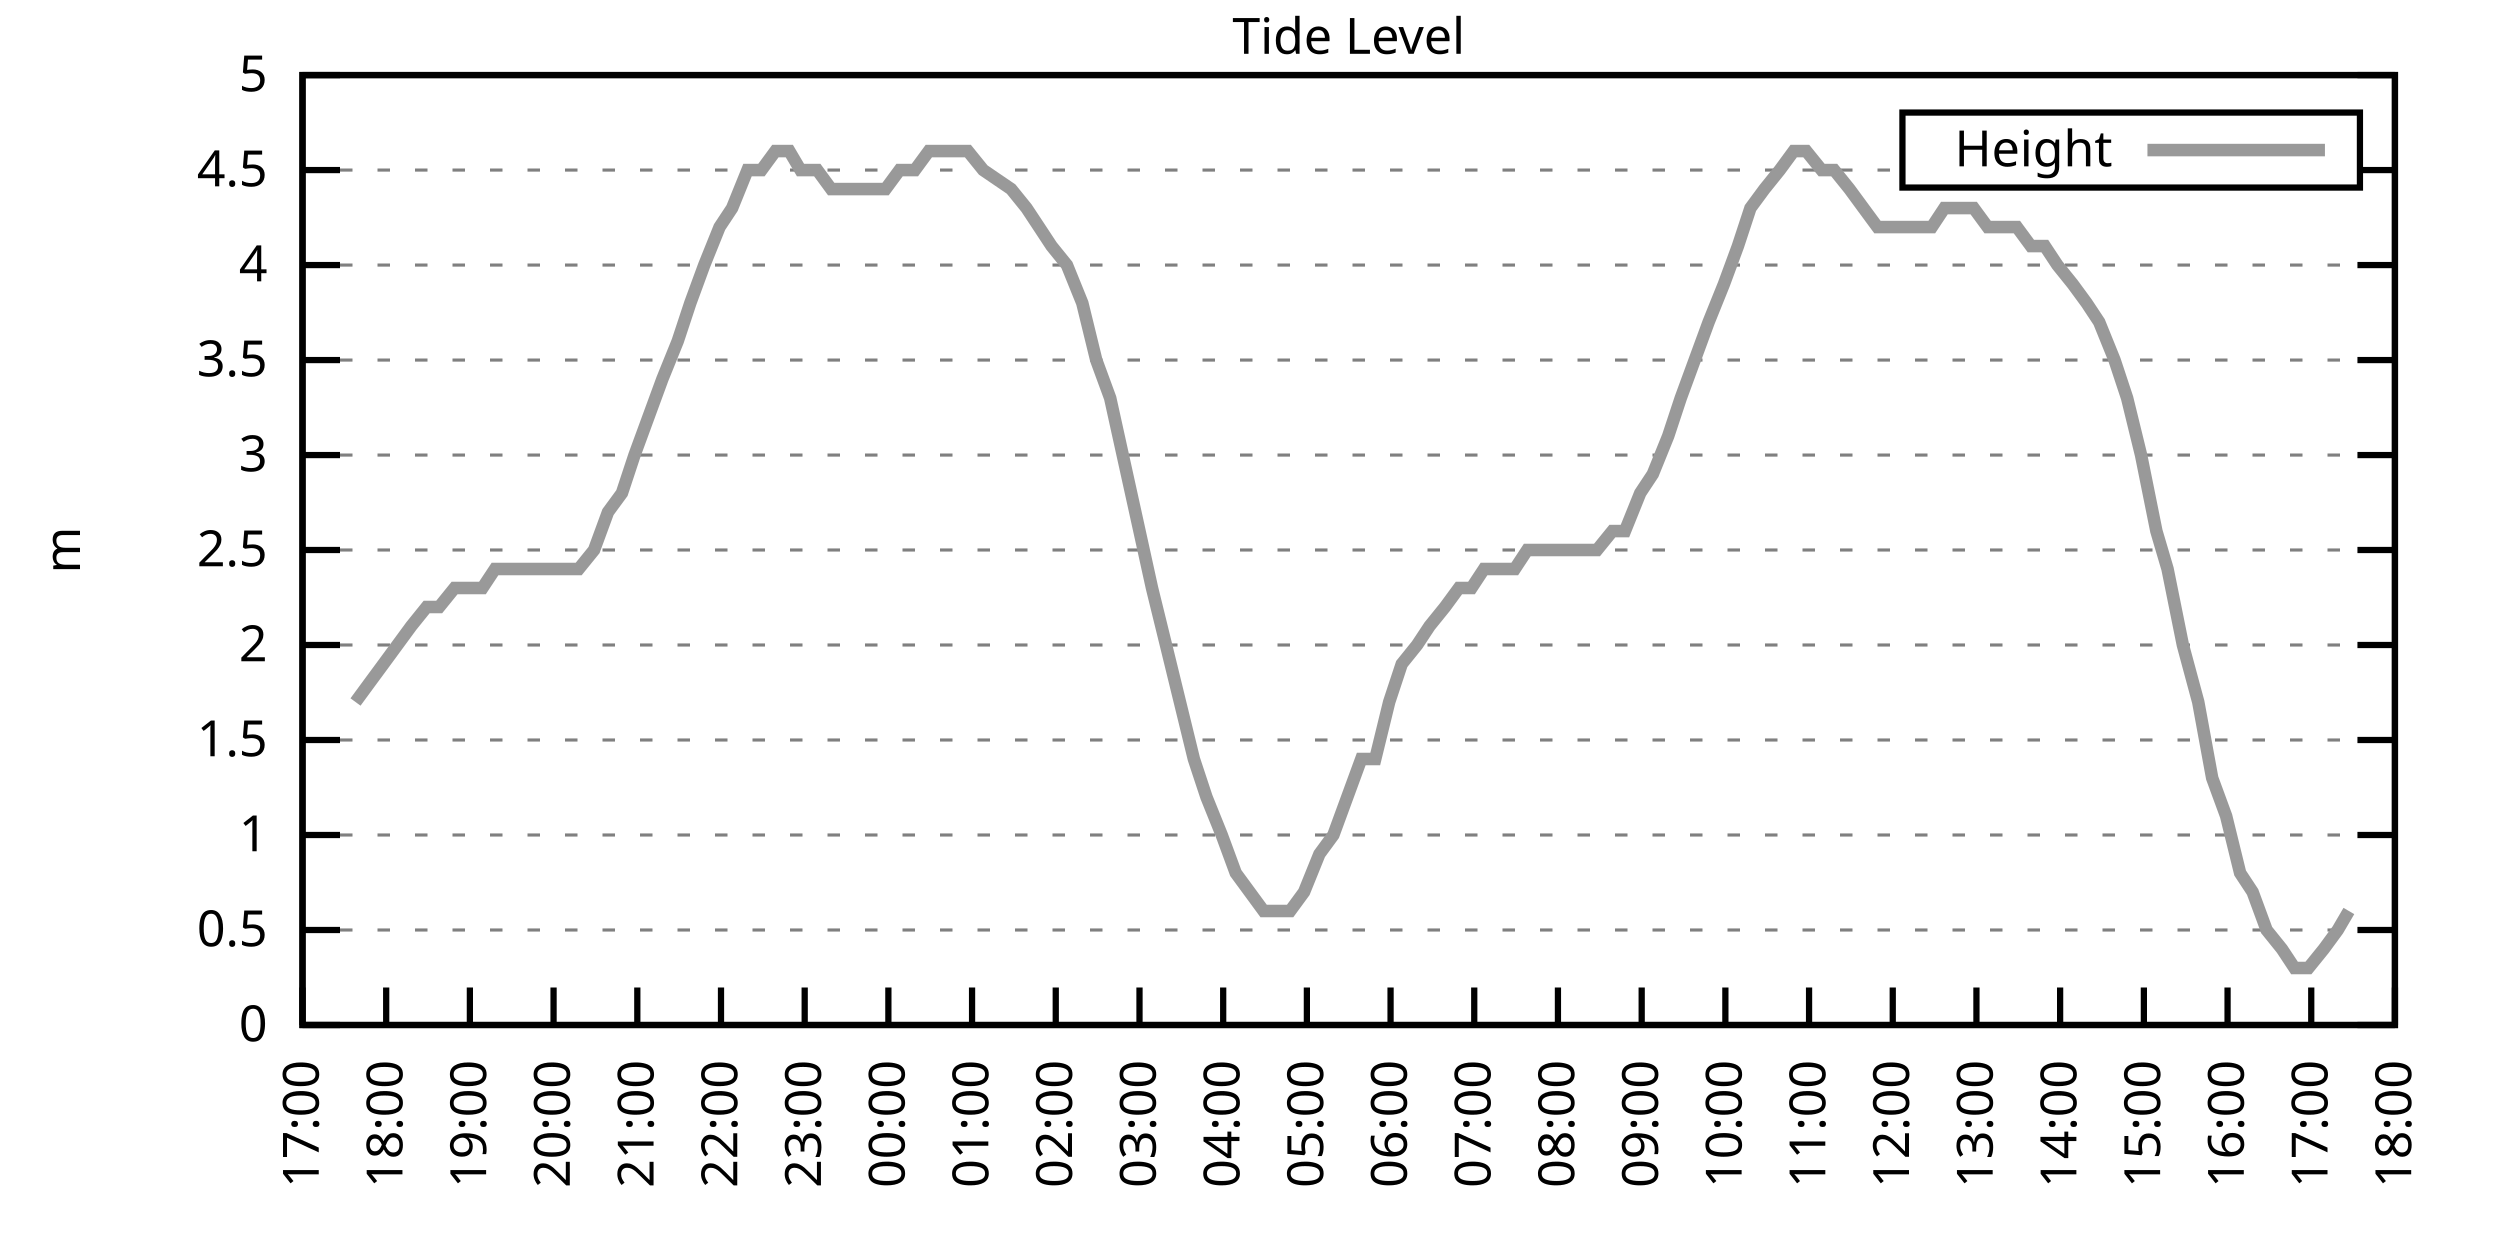
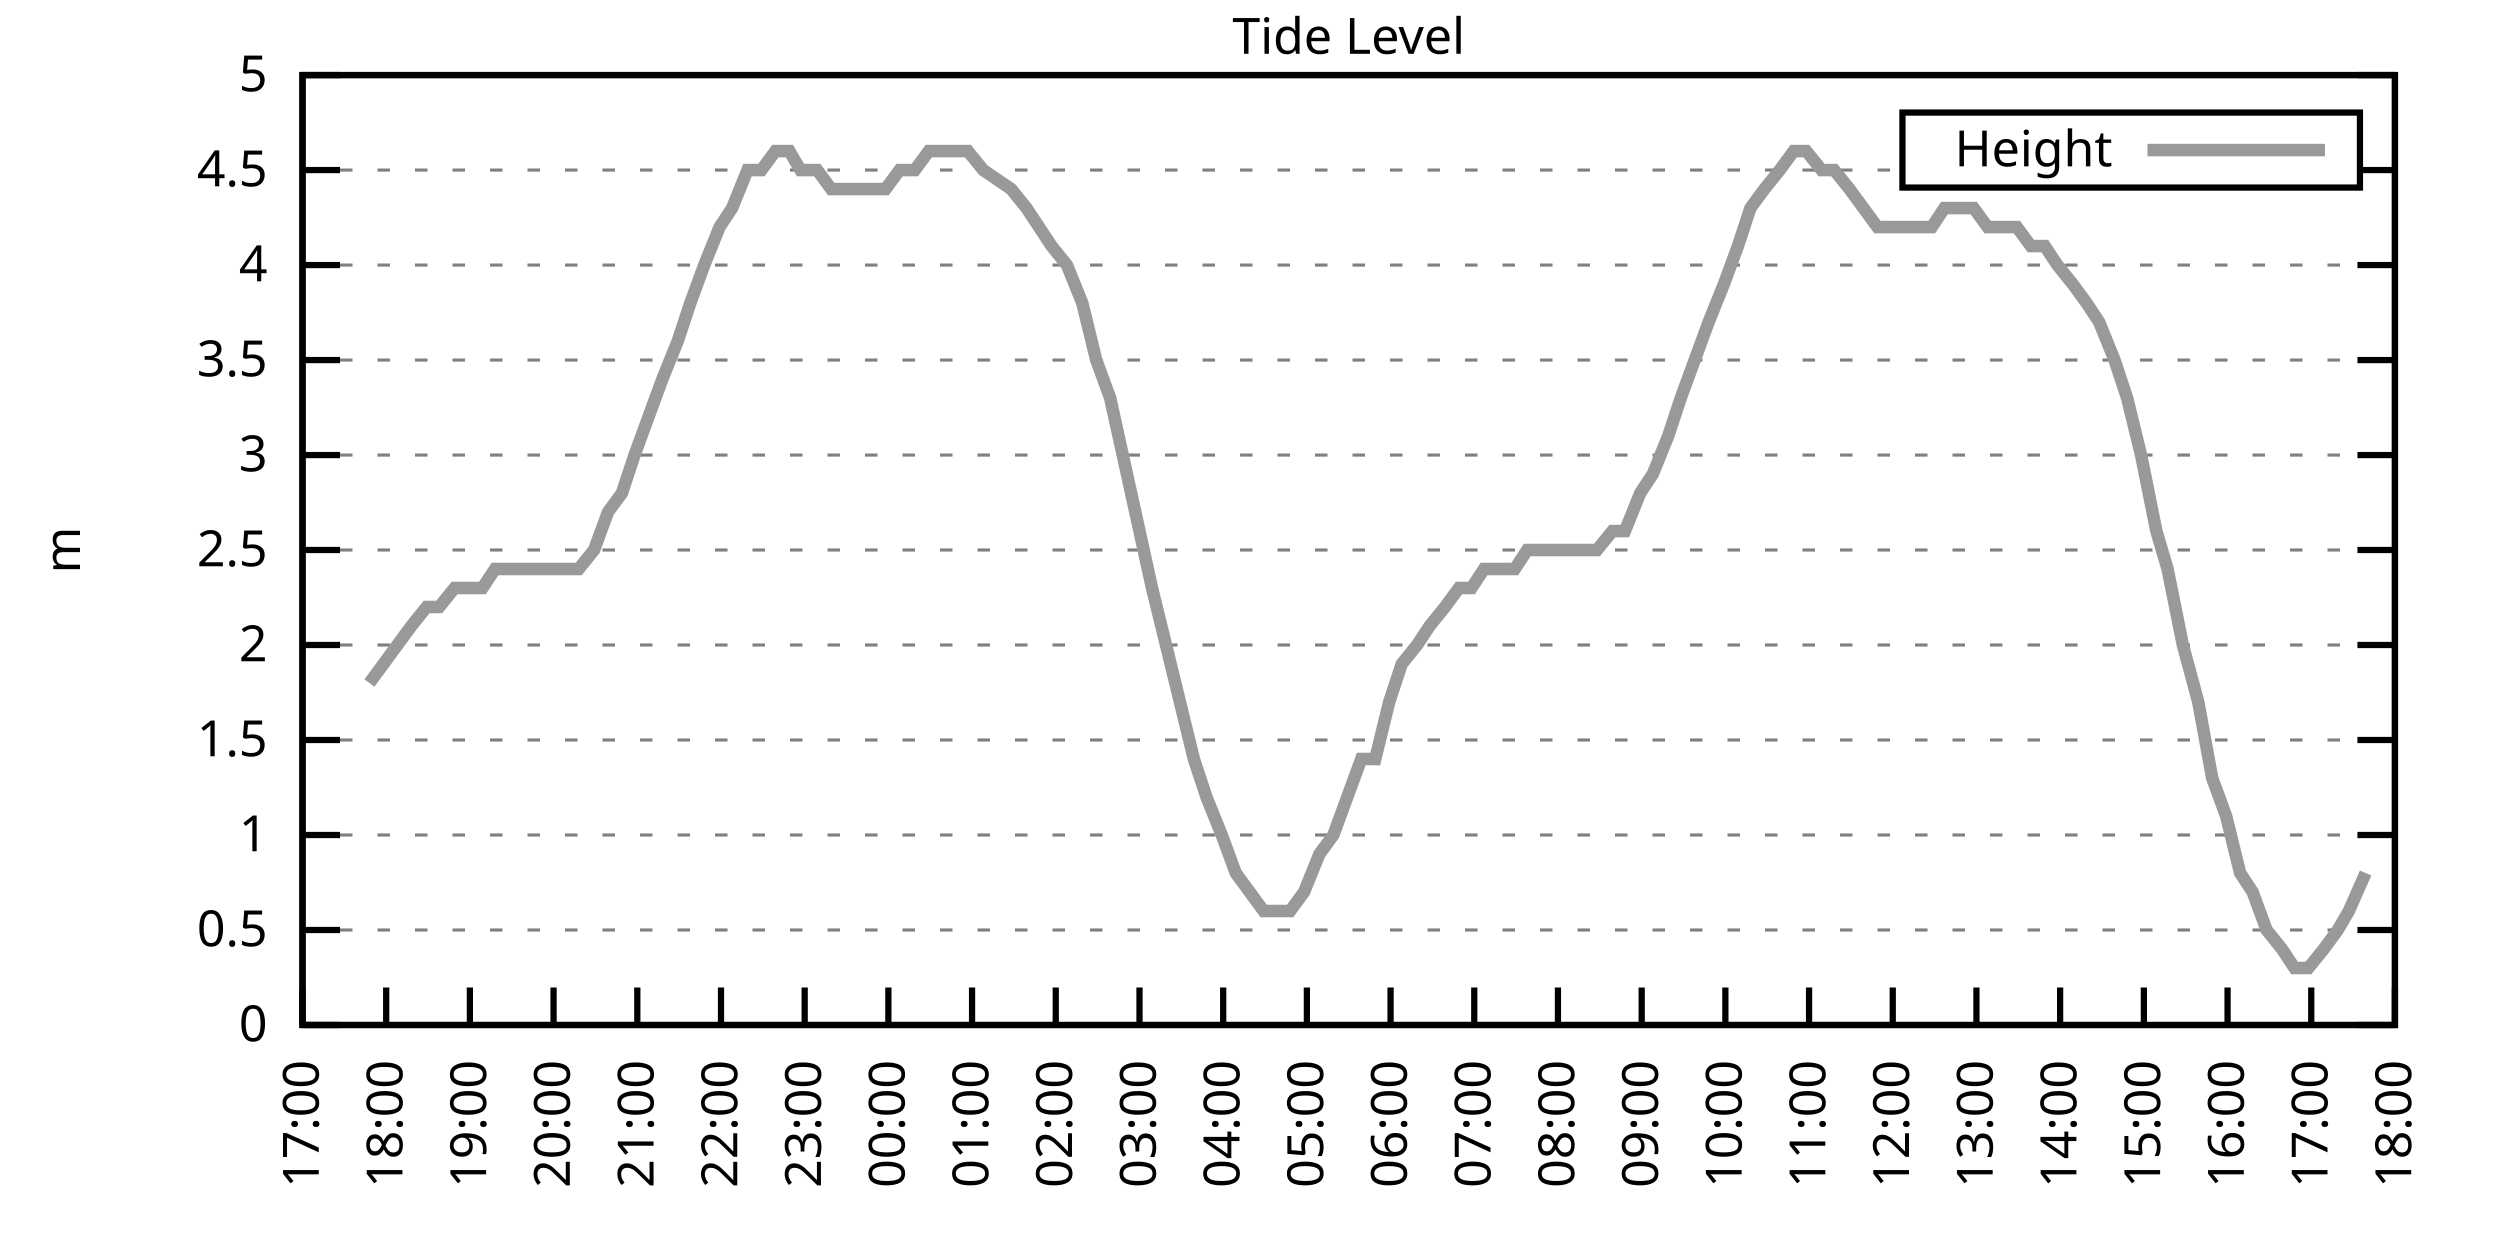
<svg xmlns="http://www.w3.org/2000/svg" xmlns:xlink="http://www.w3.org/1999/xlink" width="400" height="200" viewBox="0 0 400 200">
  <g id="gnuplot_canvas">
    <rect x="0" y="0" width="400" height="200" fill="none" />
    <defs>
      <circle id="gpDot" r="0.5" stroke-width="0.5" stroke="currentColor" />
      <path id="gpPt0" stroke-width="0.333" stroke="currentColor" d="M-1,0 h2 M0,-1 v2" />
      <path id="gpPt1" stroke-width="0.333" stroke="currentColor" d="M-1,-1 L1,1 M1,-1 L-1,1" />
      <path id="gpPt2" stroke-width="0.333" stroke="currentColor" d="M-1,0 L1,0 M0,-1 L0,1 M-1,-1 L1,1 M-1,1 L1,-1" />
      <rect id="gpPt3" stroke-width="0.333" stroke="currentColor" x="-1" y="-1" width="2" height="2" />
      <rect id="gpPt4" stroke-width="0.333" stroke="currentColor" fill="currentColor" x="-1" y="-1" width="2" height="2" />
      <circle id="gpPt5" stroke-width="0.333" stroke="currentColor" cx="0" cy="0" r="1" />
      <use xlink:href="#gpPt5" id="gpPt6" fill="currentColor" stroke="none" />
      <path id="gpPt7" stroke-width="0.333" stroke="currentColor" d="M0,-1.33 L-1.33,0.67 L1.33,0.67 z" />
      <use xlink:href="#gpPt7" id="gpPt8" fill="currentColor" stroke="none" />
      <use xlink:href="#gpPt7" id="gpPt9" stroke="currentColor" transform="rotate(180)" />
      <use xlink:href="#gpPt9" id="gpPt10" fill="currentColor" stroke="none" />
      <use xlink:href="#gpPt3" id="gpPt11" stroke="currentColor" transform="rotate(45)" />
      <use xlink:href="#gpPt11" id="gpPt12" fill="currentColor" stroke="none" />
      <path id="gpPt13" stroke-width="0.333" stroke="currentColor" d="M0,1.330 L1.265,0.411 L0.782,-1.067 L-0.782,-1.076 L-1.265,0.411 z" />
      <use xlink:href="#gpPt13" id="gpPt14" fill="currentColor" stroke="none" />
      <filter id="textbox" filterUnits="objectBoundingBox" x="0" y="0" height="1" width="1">
        <feFlood flood-color="white" flood-opacity="1" result="bgnd" />
        <feComposite in="SourceGraphic" in2="bgnd" operator="atop" />
      </filter>
      <filter id="greybox" filterUnits="objectBoundingBox" x="0" y="0" height="1" width="1">
        <feFlood flood-color="lightgrey" flood-opacity="1" result="grey" />
        <feComposite in="SourceGraphic" in2="grey" operator="atop" />
      </filter>
    </defs>
    <g fill="none" color="white" stroke="currentColor" stroke-width="1.00" stroke-linecap="butt" stroke-linejoin="miter">
</g>
    <g fill="none" color="black" stroke="currentColor" stroke-width="1.00" stroke-linecap="butt" stroke-linejoin="miter">
      <g stroke="none" shape-rendering="crispEdges">
        <polygon fill="rgb(255, 255, 255)" points="48.40,164.00 383.18,164.00 383.18,12.02 48.40,12.02 " />
      </g>
    </g>
    <g fill="none" color="black" stroke="currentColor" stroke-width="1.00" stroke-linecap="butt" stroke-linejoin="miter">
</g>
    <g fill="none" color="black" stroke="black" stroke-width="0.50" stroke-linecap="butt" stroke-linejoin="miter">
</g>
    <g fill="none" color="gray" stroke="currentColor" stroke-width="0.50" stroke-linecap="butt" stroke-linejoin="miter">
      <path stroke="gray" stroke-dasharray="2,4" class="gridline" d="M48.40,164.00 L383.19,164.00  " />
    </g>
    <g fill="none" color="gray" stroke="gray" stroke-width="1.00" stroke-linecap="butt" stroke-linejoin="miter">
</g>
    <g fill="none" color="black" stroke="currentColor" stroke-width="1.00" stroke-linecap="butt" stroke-linejoin="miter">
      <path stroke="black" d="M48.40,164.00 L54.40,164.00 M383.19,164.00 L377.19,164.00  " />
      <g transform="translate(42.80,166.60)" stroke="none" fill="black" font-family="Sans" font-size="8.00" text-anchor="end">
        <text>
          <tspan font-family="Sans"> 0</tspan>
        </text>
      </g>
    </g>
    <g fill="none" color="black" stroke="currentColor" stroke-width="1.00" stroke-linecap="butt" stroke-linejoin="miter">
</g>
    <g fill="none" color="black" stroke="black" stroke-width="0.50" stroke-linecap="butt" stroke-linejoin="miter">
</g>
    <g fill="none" color="gray" stroke="currentColor" stroke-width="0.50" stroke-linecap="butt" stroke-linejoin="miter">
      <path stroke="gray" stroke-dasharray="2,4" class="gridline" d="M48.40,148.80 L383.19,148.80  " />
    </g>
    <g fill="none" color="gray" stroke="gray" stroke-width="1.00" stroke-linecap="butt" stroke-linejoin="miter">
</g>
    <g fill="none" color="black" stroke="currentColor" stroke-width="1.00" stroke-linecap="butt" stroke-linejoin="miter">
      <path stroke="black" d="M48.40,148.80 L54.40,148.80 M383.19,148.80 L377.19,148.80  " />
      <g transform="translate(42.80,151.40)" stroke="none" fill="black" font-family="Sans" font-size="8.00" text-anchor="end">
        <text>
          <tspan font-family="Sans"> 0.5</tspan>
        </text>
      </g>
    </g>
    <g fill="none" color="black" stroke="currentColor" stroke-width="1.00" stroke-linecap="butt" stroke-linejoin="miter">
</g>
    <g fill="none" color="black" stroke="black" stroke-width="0.50" stroke-linecap="butt" stroke-linejoin="miter">
</g>
    <g fill="none" color="gray" stroke="currentColor" stroke-width="0.50" stroke-linecap="butt" stroke-linejoin="miter">
      <path stroke="gray" stroke-dasharray="2,4" class="gridline" d="M48.40,133.60 L383.19,133.60  " />
    </g>
    <g fill="none" color="gray" stroke="gray" stroke-width="1.00" stroke-linecap="butt" stroke-linejoin="miter">
</g>
    <g fill="none" color="black" stroke="currentColor" stroke-width="1.00" stroke-linecap="butt" stroke-linejoin="miter">
      <path stroke="black" d="M48.40,133.60 L54.40,133.60 M383.19,133.60 L377.19,133.60  " />
      <g transform="translate(42.80,136.20)" stroke="none" fill="black" font-family="Sans" font-size="8.00" text-anchor="end">
        <text>
          <tspan font-family="Sans"> 1</tspan>
        </text>
      </g>
    </g>
    <g fill="none" color="black" stroke="currentColor" stroke-width="1.00" stroke-linecap="butt" stroke-linejoin="miter">
</g>
    <g fill="none" color="black" stroke="black" stroke-width="0.50" stroke-linecap="butt" stroke-linejoin="miter">
</g>
    <g fill="none" color="gray" stroke="currentColor" stroke-width="0.50" stroke-linecap="butt" stroke-linejoin="miter">
      <path stroke="gray" stroke-dasharray="2,4" class="gridline" d="M48.40,118.40 L383.19,118.40  " />
    </g>
    <g fill="none" color="gray" stroke="gray" stroke-width="1.00" stroke-linecap="butt" stroke-linejoin="miter">
</g>
    <g fill="none" color="black" stroke="currentColor" stroke-width="1.00" stroke-linecap="butt" stroke-linejoin="miter">
      <path stroke="black" d="M48.40,118.40 L54.40,118.40 M383.19,118.40 L377.19,118.40  " />
      <g transform="translate(42.80,121.00)" stroke="none" fill="black" font-family="Sans" font-size="8.00" text-anchor="end">
        <text>
          <tspan font-family="Sans"> 1.5</tspan>
        </text>
      </g>
    </g>
    <g fill="none" color="black" stroke="currentColor" stroke-width="1.00" stroke-linecap="butt" stroke-linejoin="miter">
</g>
    <g fill="none" color="black" stroke="black" stroke-width="0.50" stroke-linecap="butt" stroke-linejoin="miter">
</g>
    <g fill="none" color="gray" stroke="currentColor" stroke-width="0.50" stroke-linecap="butt" stroke-linejoin="miter">
      <path stroke="gray" stroke-dasharray="2,4" class="gridline" d="M48.40,103.20 L383.19,103.20  " />
    </g>
    <g fill="none" color="gray" stroke="gray" stroke-width="1.00" stroke-linecap="butt" stroke-linejoin="miter">
</g>
    <g fill="none" color="black" stroke="currentColor" stroke-width="1.00" stroke-linecap="butt" stroke-linejoin="miter">
      <path stroke="black" d="M48.40,103.20 L54.40,103.20 M383.19,103.20 L377.19,103.20  " />
      <g transform="translate(42.80,105.80)" stroke="none" fill="black" font-family="Sans" font-size="8.00" text-anchor="end">
        <text>
          <tspan font-family="Sans"> 2</tspan>
        </text>
      </g>
    </g>
    <g fill="none" color="black" stroke="currentColor" stroke-width="1.00" stroke-linecap="butt" stroke-linejoin="miter">
</g>
    <g fill="none" color="black" stroke="black" stroke-width="0.50" stroke-linecap="butt" stroke-linejoin="miter">
</g>
    <g fill="none" color="gray" stroke="currentColor" stroke-width="0.50" stroke-linecap="butt" stroke-linejoin="miter">
      <path stroke="gray" stroke-dasharray="2,4" class="gridline" d="M48.40,88.00 L383.19,88.00  " />
    </g>
    <g fill="none" color="gray" stroke="gray" stroke-width="1.00" stroke-linecap="butt" stroke-linejoin="miter">
</g>
    <g fill="none" color="black" stroke="currentColor" stroke-width="1.00" stroke-linecap="butt" stroke-linejoin="miter">
      <path stroke="black" d="M48.40,88.00 L54.40,88.00 M383.19,88.00 L377.19,88.00  " />
      <g transform="translate(42.80,90.60)" stroke="none" fill="black" font-family="Sans" font-size="8.00" text-anchor="end">
        <text>
          <tspan font-family="Sans"> 2.5</tspan>
        </text>
      </g>
    </g>
    <g fill="none" color="black" stroke="currentColor" stroke-width="1.00" stroke-linecap="butt" stroke-linejoin="miter">
</g>
    <g fill="none" color="black" stroke="black" stroke-width="0.50" stroke-linecap="butt" stroke-linejoin="miter">
</g>
    <g fill="none" color="gray" stroke="currentColor" stroke-width="0.50" stroke-linecap="butt" stroke-linejoin="miter">
      <path stroke="gray" stroke-dasharray="2,4" class="gridline" d="M48.40,72.81 L383.19,72.81  " />
    </g>
    <g fill="none" color="gray" stroke="gray" stroke-width="1.00" stroke-linecap="butt" stroke-linejoin="miter">
</g>
    <g fill="none" color="black" stroke="currentColor" stroke-width="1.00" stroke-linecap="butt" stroke-linejoin="miter">
      <path stroke="black" d="M48.40,72.81 L54.40,72.81 M383.19,72.81 L377.19,72.81  " />
      <g transform="translate(42.80,75.41)" stroke="none" fill="black" font-family="Sans" font-size="8.00" text-anchor="end">
        <text>
          <tspan font-family="Sans"> 3</tspan>
        </text>
      </g>
    </g>
    <g fill="none" color="black" stroke="currentColor" stroke-width="1.00" stroke-linecap="butt" stroke-linejoin="miter">
</g>
    <g fill="none" color="black" stroke="black" stroke-width="0.50" stroke-linecap="butt" stroke-linejoin="miter">
</g>
    <g fill="none" color="gray" stroke="currentColor" stroke-width="0.50" stroke-linecap="butt" stroke-linejoin="miter">
      <path stroke="gray" stroke-dasharray="2,4" class="gridline" d="M48.40,57.61 L383.19,57.61  " />
    </g>
    <g fill="none" color="gray" stroke="gray" stroke-width="1.00" stroke-linecap="butt" stroke-linejoin="miter">
</g>
    <g fill="none" color="black" stroke="currentColor" stroke-width="1.00" stroke-linecap="butt" stroke-linejoin="miter">
      <path stroke="black" d="M48.40,57.61 L54.40,57.61 M383.19,57.61 L377.19,57.61  " />
      <g transform="translate(42.80,60.21)" stroke="none" fill="black" font-family="Sans" font-size="8.00" text-anchor="end">
        <text>
          <tspan font-family="Sans"> 3.5</tspan>
        </text>
      </g>
    </g>
    <g fill="none" color="black" stroke="currentColor" stroke-width="1.00" stroke-linecap="butt" stroke-linejoin="miter">
</g>
    <g fill="none" color="black" stroke="black" stroke-width="0.50" stroke-linecap="butt" stroke-linejoin="miter">
</g>
    <g fill="none" color="gray" stroke="currentColor" stroke-width="0.50" stroke-linecap="butt" stroke-linejoin="miter">
      <path stroke="gray" stroke-dasharray="2,4" class="gridline" d="M48.40,42.41 L383.19,42.41  " />
    </g>
    <g fill="none" color="gray" stroke="gray" stroke-width="1.00" stroke-linecap="butt" stroke-linejoin="miter">
</g>
    <g fill="none" color="black" stroke="currentColor" stroke-width="1.00" stroke-linecap="butt" stroke-linejoin="miter">
      <path stroke="black" d="M48.40,42.41 L54.40,42.41 M383.19,42.41 L377.19,42.41  " />
      <g transform="translate(42.80,45.01)" stroke="none" fill="black" font-family="Sans" font-size="8.00" text-anchor="end">
        <text>
          <tspan font-family="Sans"> 4</tspan>
        </text>
      </g>
    </g>
    <g fill="none" color="black" stroke="currentColor" stroke-width="1.00" stroke-linecap="butt" stroke-linejoin="miter">
</g>
    <g fill="none" color="black" stroke="black" stroke-width="0.50" stroke-linecap="butt" stroke-linejoin="miter">
</g>
    <g fill="none" color="gray" stroke="currentColor" stroke-width="0.50" stroke-linecap="butt" stroke-linejoin="miter">
      <path stroke="gray" stroke-dasharray="2,4" class="gridline" d="M48.40,27.21 L304.39,27.21 M377.59,27.21 L383.19,27.21  " />
    </g>
    <g fill="none" color="gray" stroke="gray" stroke-width="1.00" stroke-linecap="butt" stroke-linejoin="miter">
</g>
    <g fill="none" color="black" stroke="currentColor" stroke-width="1.00" stroke-linecap="butt" stroke-linejoin="miter">
      <path stroke="black" d="M48.40,27.21 L54.40,27.21 M383.19,27.21 L377.19,27.21  " />
      <g transform="translate(42.80,29.81)" stroke="none" fill="black" font-family="Sans" font-size="8.00" text-anchor="end">
        <text>
          <tspan font-family="Sans"> 4.5</tspan>
        </text>
      </g>
    </g>
    <g fill="none" color="black" stroke="currentColor" stroke-width="1.00" stroke-linecap="butt" stroke-linejoin="miter">
</g>
    <g fill="none" color="black" stroke="black" stroke-width="0.50" stroke-linecap="butt" stroke-linejoin="miter">
</g>
    <g fill="none" color="gray" stroke="currentColor" stroke-width="0.50" stroke-linecap="butt" stroke-linejoin="miter">
      <path stroke="gray" stroke-dasharray="2,4" class="gridline" d="M48.40,12.01 L383.19,12.01  " />
    </g>
    <g fill="none" color="gray" stroke="gray" stroke-width="1.00" stroke-linecap="butt" stroke-linejoin="miter">
</g>
    <g fill="none" color="black" stroke="currentColor" stroke-width="1.00" stroke-linecap="butt" stroke-linejoin="miter">
      <path stroke="black" d="M48.40,12.01 L54.40,12.01 M383.19,12.01 L377.19,12.01  " />
      <g transform="translate(42.80,14.61)" stroke="none" fill="black" font-family="Sans" font-size="8.00" text-anchor="end">
        <text>
          <tspan font-family="Sans"> 5</tspan>
        </text>
      </g>
    </g>
    <g fill="none" color="black" stroke="currentColor" stroke-width="1.00" stroke-linecap="butt" stroke-linejoin="miter">
      <path stroke="black" d="M48.40,164.00 L48.40,158.00  " />
      <g transform="translate(51.00,169.60) rotate(270.00)" stroke="none" fill="black" font-family="Sans" font-size="8.00" text-anchor="end">
        <text>
          <tspan font-family="Sans">17:00</tspan>
        </text>
      </g>
    </g>
    <g fill="none" color="black" stroke="currentColor" stroke-width="1.00" stroke-linecap="butt" stroke-linejoin="miter">
      <path stroke="black" d="M61.79,164.00 L61.79,158.00  " />
      <g transform="translate(64.39,169.60) rotate(270.00)" stroke="none" fill="black" font-family="Sans" font-size="8.00" text-anchor="end">
        <text>
          <tspan font-family="Sans">18:00</tspan>
        </text>
      </g>
    </g>
    <g fill="none" color="black" stroke="currentColor" stroke-width="1.00" stroke-linecap="butt" stroke-linejoin="miter">
      <path stroke="black" d="M75.18,164.00 L75.18,158.00  " />
      <g transform="translate(77.78,169.60) rotate(270.00)" stroke="none" fill="black" font-family="Sans" font-size="8.00" text-anchor="end">
        <text>
          <tspan font-family="Sans">19:00</tspan>
        </text>
      </g>
    </g>
    <g fill="none" color="black" stroke="currentColor" stroke-width="1.00" stroke-linecap="butt" stroke-linejoin="miter">
      <path stroke="black" d="M88.57,164.00 L88.57,158.00  " />
      <g transform="translate(91.17,169.60) rotate(270.00)" stroke="none" fill="black" font-family="Sans" font-size="8.00" text-anchor="end">
        <text>
          <tspan font-family="Sans">20:00</tspan>
        </text>
      </g>
    </g>
    <g fill="none" color="black" stroke="currentColor" stroke-width="1.00" stroke-linecap="butt" stroke-linejoin="miter">
      <path stroke="black" d="M101.97,164.00 L101.97,158.00  " />
      <g transform="translate(104.57,169.60) rotate(270.00)" stroke="none" fill="black" font-family="Sans" font-size="8.00" text-anchor="end">
        <text>
          <tspan font-family="Sans">21:00</tspan>
        </text>
      </g>
    </g>
    <g fill="none" color="black" stroke="currentColor" stroke-width="1.00" stroke-linecap="butt" stroke-linejoin="miter">
      <path stroke="black" d="M115.36,164.00 L115.36,158.00  " />
      <g transform="translate(117.96,169.60) rotate(270.00)" stroke="none" fill="black" font-family="Sans" font-size="8.00" text-anchor="end">
        <text>
          <tspan font-family="Sans">22:00</tspan>
        </text>
      </g>
    </g>
    <g fill="none" color="black" stroke="currentColor" stroke-width="1.00" stroke-linecap="butt" stroke-linejoin="miter">
      <path stroke="black" d="M128.75,164.00 L128.75,158.00  " />
      <g transform="translate(131.35,169.60) rotate(270.00)" stroke="none" fill="black" font-family="Sans" font-size="8.00" text-anchor="end">
        <text>
          <tspan font-family="Sans">23:00</tspan>
        </text>
      </g>
    </g>
    <g fill="none" color="black" stroke="currentColor" stroke-width="1.00" stroke-linecap="butt" stroke-linejoin="miter">
      <path stroke="black" d="M142.14,164.00 L142.14,158.00  " />
      <g transform="translate(144.74,169.60) rotate(270.00)" stroke="none" fill="black" font-family="Sans" font-size="8.00" text-anchor="end">
        <text>
          <tspan font-family="Sans">00:00</tspan>
        </text>
      </g>
    </g>
    <g fill="none" color="black" stroke="currentColor" stroke-width="1.00" stroke-linecap="butt" stroke-linejoin="miter">
      <path stroke="black" d="M155.53,164.00 L155.53,158.00  " />
      <g transform="translate(158.13,169.60) rotate(270.00)" stroke="none" fill="black" font-family="Sans" font-size="8.00" text-anchor="end">
        <text>
          <tspan font-family="Sans">01:00</tspan>
        </text>
      </g>
    </g>
    <g fill="none" color="black" stroke="currentColor" stroke-width="1.00" stroke-linecap="butt" stroke-linejoin="miter">
      <path stroke="black" d="M168.92,164.00 L168.92,158.00  " />
      <g transform="translate(171.52,169.60) rotate(270.00)" stroke="none" fill="black" font-family="Sans" font-size="8.00" text-anchor="end">
        <text>
          <tspan font-family="Sans">02:00</tspan>
        </text>
      </g>
    </g>
    <g fill="none" color="black" stroke="currentColor" stroke-width="1.00" stroke-linecap="butt" stroke-linejoin="miter">
      <path stroke="black" d="M182.32,164.00 L182.32,158.00  " />
      <g transform="translate(184.92,169.60) rotate(270.00)" stroke="none" fill="black" font-family="Sans" font-size="8.00" text-anchor="end">
        <text>
          <tspan font-family="Sans">03:00</tspan>
        </text>
      </g>
    </g>
    <g fill="none" color="black" stroke="currentColor" stroke-width="1.00" stroke-linecap="butt" stroke-linejoin="miter">
      <path stroke="black" d="M195.71,164.00 L195.71,158.00  " />
      <g transform="translate(198.31,169.60) rotate(270.00)" stroke="none" fill="black" font-family="Sans" font-size="8.00" text-anchor="end">
        <text>
          <tspan font-family="Sans">04:00</tspan>
        </text>
      </g>
    </g>
    <g fill="none" color="black" stroke="currentColor" stroke-width="1.00" stroke-linecap="butt" stroke-linejoin="miter">
      <path stroke="black" d="M209.10,164.00 L209.10,158.00  " />
      <g transform="translate(211.70,169.60) rotate(270.00)" stroke="none" fill="black" font-family="Sans" font-size="8.00" text-anchor="end">
        <text>
          <tspan font-family="Sans">05:00</tspan>
        </text>
      </g>
    </g>
    <g fill="none" color="black" stroke="currentColor" stroke-width="1.00" stroke-linecap="butt" stroke-linejoin="miter">
      <path stroke="black" d="M222.49,164.00 L222.49,158.00  " />
      <g transform="translate(225.09,169.60) rotate(270.00)" stroke="none" fill="black" font-family="Sans" font-size="8.00" text-anchor="end">
        <text>
          <tspan font-family="Sans">06:00</tspan>
        </text>
      </g>
    </g>
    <g fill="none" color="black" stroke="currentColor" stroke-width="1.00" stroke-linecap="butt" stroke-linejoin="miter">
      <path stroke="black" d="M235.88,164.00 L235.88,158.00  " />
      <g transform="translate(238.48,169.60) rotate(270.00)" stroke="none" fill="black" font-family="Sans" font-size="8.00" text-anchor="end">
        <text>
          <tspan font-family="Sans">07:00</tspan>
        </text>
      </g>
    </g>
    <g fill="none" color="black" stroke="currentColor" stroke-width="1.00" stroke-linecap="butt" stroke-linejoin="miter">
      <path stroke="black" d="M249.27,164.00 L249.27,158.00  " />
      <g transform="translate(251.87,169.60) rotate(270.00)" stroke="none" fill="black" font-family="Sans" font-size="8.00" text-anchor="end">
        <text>
          <tspan font-family="Sans">08:00</tspan>
        </text>
      </g>
    </g>
    <g fill="none" color="black" stroke="currentColor" stroke-width="1.00" stroke-linecap="butt" stroke-linejoin="miter">
      <path stroke="black" d="M262.67,164.00 L262.67,158.00  " />
      <g transform="translate(265.27,169.60) rotate(270.00)" stroke="none" fill="black" font-family="Sans" font-size="8.00" text-anchor="end">
        <text>
          <tspan font-family="Sans">09:00</tspan>
        </text>
      </g>
    </g>
    <g fill="none" color="black" stroke="currentColor" stroke-width="1.00" stroke-linecap="butt" stroke-linejoin="miter">
      <path stroke="black" d="M276.06,164.00 L276.06,158.00  " />
      <g transform="translate(278.66,169.60) rotate(270.00)" stroke="none" fill="black" font-family="Sans" font-size="8.00" text-anchor="end">
        <text>
          <tspan font-family="Sans">10:00</tspan>
        </text>
      </g>
    </g>
    <g fill="none" color="black" stroke="currentColor" stroke-width="1.00" stroke-linecap="butt" stroke-linejoin="miter">
      <path stroke="black" d="M289.45,164.00 L289.45,158.00  " />
      <g transform="translate(292.05,169.60) rotate(270.00)" stroke="none" fill="black" font-family="Sans" font-size="8.00" text-anchor="end">
        <text>
          <tspan font-family="Sans">11:00</tspan>
        </text>
      </g>
    </g>
    <g fill="none" color="black" stroke="currentColor" stroke-width="1.00" stroke-linecap="butt" stroke-linejoin="miter">
      <path stroke="black" d="M302.84,164.00 L302.84,158.00  " />
      <g transform="translate(305.44,169.60) rotate(270.00)" stroke="none" fill="black" font-family="Sans" font-size="8.00" text-anchor="end">
        <text>
          <tspan font-family="Sans">12:00</tspan>
        </text>
      </g>
    </g>
    <g fill="none" color="black" stroke="currentColor" stroke-width="1.00" stroke-linecap="butt" stroke-linejoin="miter">
      <path stroke="black" d="M316.23,164.00 L316.23,158.00  " />
      <g transform="translate(318.83,169.60) rotate(270.00)" stroke="none" fill="black" font-family="Sans" font-size="8.00" text-anchor="end">
        <text>
          <tspan font-family="Sans">13:00</tspan>
        </text>
      </g>
    </g>
    <g fill="none" color="black" stroke="currentColor" stroke-width="1.00" stroke-linecap="butt" stroke-linejoin="miter">
      <path stroke="black" d="M329.62,164.00 L329.62,158.00  " />
      <g transform="translate(332.22,169.60) rotate(270.00)" stroke="none" fill="black" font-family="Sans" font-size="8.00" text-anchor="end">
        <text>
          <tspan font-family="Sans">14:00</tspan>
        </text>
      </g>
    </g>
    <g fill="none" color="black" stroke="currentColor" stroke-width="1.00" stroke-linecap="butt" stroke-linejoin="miter">
      <path stroke="black" d="M343.02,164.00 L343.02,158.00  " />
      <g transform="translate(345.62,169.60) rotate(270.00)" stroke="none" fill="black" font-family="Sans" font-size="8.00" text-anchor="end">
        <text>
          <tspan font-family="Sans">15:00</tspan>
        </text>
      </g>
    </g>
    <g fill="none" color="black" stroke="currentColor" stroke-width="1.00" stroke-linecap="butt" stroke-linejoin="miter">
      <path stroke="black" d="M356.41,164.00 L356.41,158.00  " />
      <g transform="translate(359.01,169.60) rotate(270.00)" stroke="none" fill="black" font-family="Sans" font-size="8.00" text-anchor="end">
        <text>
          <tspan font-family="Sans">16:00</tspan>
        </text>
      </g>
    </g>
    <g fill="none" color="black" stroke="currentColor" stroke-width="1.00" stroke-linecap="butt" stroke-linejoin="miter">
      <path stroke="black" d="M369.80,164.00 L369.80,158.00  " />
      <g transform="translate(372.40,169.60) rotate(270.00)" stroke="none" fill="black" font-family="Sans" font-size="8.00" text-anchor="end">
        <text>
          <tspan font-family="Sans">17:00</tspan>
        </text>
      </g>
    </g>
    <g fill="none" color="black" stroke="currentColor" stroke-width="1.00" stroke-linecap="butt" stroke-linejoin="miter">
      <path stroke="black" d="M383.19,164.00 L383.19,158.00  " />
      <g transform="translate(385.79,169.60) rotate(270.00)" stroke="none" fill="black" font-family="Sans" font-size="8.00" text-anchor="end">
        <text>
          <tspan font-family="Sans">18:00</tspan>
        </text>
      </g>
    </g>
    <g fill="none" color="black" stroke="currentColor" stroke-width="1.00" stroke-linecap="butt" stroke-linejoin="miter">
</g>
    <g fill="none" color="black" stroke="currentColor" stroke-width="1.00" stroke-linecap="butt" stroke-linejoin="miter">
      <path stroke="black" d="M48.40,12.01 L48.40,164.00 L383.19,164.00 L383.19,12.01 L48.40,12.01 Z  " />
    </g>
    <g fill="none" color="black" stroke="currentColor" stroke-width="1.00" stroke-linecap="butt" stroke-linejoin="miter">
</g>
    <g fill="none" color="black" stroke="currentColor" stroke-width="1.00" stroke-linecap="butt" stroke-linejoin="miter">
      <path stroke="black" d="M304.39,30.01 L304.39,18.01 L377.59,18.01 L377.59,30.01 L304.39,30.01 Z  " />
    </g>
    <g id="Tide_level_plot_1">
      <g fill="none" color="white" stroke="black" stroke-width="2.00" stroke-linecap="butt" stroke-linejoin="miter">
</g>
      <g fill="none" color="black" stroke="currentColor" stroke-width="2.00" stroke-linecap="butt" stroke-linejoin="miter">
        <g transform="translate(337.99,26.61)" stroke="none" fill="black" font-family="Sans" font-size="8.00" text-anchor="end">
          <text>
            <tspan font-family="Sans">Height</tspan>
          </text>
        </g>
      </g>
      <g fill="none" color="black" stroke="currentColor" stroke-width="2.00" stroke-linecap="butt" stroke-linejoin="miter">
-         <path stroke="rgb(153, 153, 153)" d="M343.59,24.01 L371.99,24.01 M56.88,112.32 L59.11,109.28 L61.35,106.24 L63.58,103.20 L65.81,100.16 L68.26,97.12   L70.27,97.12 L72.73,94.08 L74.96,94.08 L77.19,94.08 L79.20,91.04 L81.66,91.04 L83.89,91.04 L85.90,91.04   L88.35,91.04 L90.36,91.04 L92.59,91.04 L95.05,88.00 L97.28,81.93 L99.51,78.89 L101.52,72.81 L103.75,66.73   L105.98,60.65 L108.44,54.57 L110.45,48.49 L112.68,42.41 L115.13,36.33 L117.14,33.29 L119.60,27.21 L121.83,27.21   L124.06,24.17 L126.29,24.17 L128.08,27.21 L130.76,27.21 L132.99,30.25 L135.22,30.25 L137.23,30.25 L139.69,30.25   L141.69,30.25 L143.93,27.21 L146.38,27.21 L148.61,24.17 L150.85,24.17 L153.08,24.17 L154.86,24.17 L157.32,27.21   L161.78,30.25 L164.24,33.29 L166.25,36.33 L168.25,39.37 L170.71,42.41 L173.17,48.49 L175.40,57.61 L177.63,63.69   L179.64,72.81 L181.65,81.93 L184.32,94.08 L186.56,103.20 L188.79,112.32 L191.02,121.44 L193.03,127.52 L195.48,133.60   L197.72,139.68 L199.95,142.72 L202.18,145.76 L204.41,145.76 L206.42,145.76 L208.65,142.72 L211.11,136.64 L213.34,133.60   L217.80,121.44 L220.04,121.44 L222.27,112.32 L224.28,106.24 L226.73,103.20 L228.74,100.16 L231.20,97.12 L233.43,94.08   L235.44,94.08 L237.44,91.04 L240.12,91.04 L242.36,91.04 L244.36,88.00 L246.82,88.00 L249.05,88.00 L251.28,88.00   L253.51,88.00 L255.52,88.00 L257.98,84.97 L259.99,84.97 L262.44,78.89 L264.45,75.85 L266.91,69.77 L268.92,63.69   L271.15,57.61 L273.38,51.53 L275.83,45.45 L278.07,39.37 L280.07,33.29 L282.31,30.25 L284.76,27.21 L286.99,24.17   L289.00,24.17 L291.46,27.21 L293.47,27.21 L295.92,30.25 L298.15,33.29 L300.39,36.33 L302.62,36.33 L304.85,36.33   L307.08,36.33 L309.09,36.33 L311.10,33.29 L313.55,33.29 L315.79,33.29 L318.02,36.33 L320.25,36.33 L322.70,36.33   L324.94,39.37 L327.17,39.37 L329.18,42.41 L331.63,45.45 L333.86,48.49 L335.87,51.53 L338.33,57.61 L340.34,63.69   L342.57,72.81 L345.02,84.97 L346.81,91.04 L349.26,103.20 L351.72,112.32 L353.95,124.48 L356.18,130.56 L358.42,139.68   L360.42,142.72 L362.66,148.80 L365.11,151.84 L367.12,154.88 L369.35,154.88 L371.81,151.84 L374.04,148.80 L375.82,145.76    " />
+         <path stroke="rgb(153, 153, 153)" d="M343.59,24.01 L371.99,24.01 M59.11,109.28 L61.35,106.24 L63.58,103.20 L65.81,100.16 L68.26,97.12 L70.27,97.12   L72.73,94.08 L74.96,94.08 L77.19,94.08 L79.20,91.04 L81.66,91.04 L83.89,91.04 L85.90,91.04 L88.35,91.04   L90.36,91.04 L92.59,91.04 L95.05,88.00 L97.28,81.93 L99.51,78.89 L101.52,72.81 L103.75,66.73 L105.98,60.65   L108.44,54.57 L110.45,48.49 L112.68,42.41 L115.13,36.33 L117.14,33.29 L119.60,27.21 L121.83,27.21 L124.06,24.17   L126.29,24.17 L128.08,27.21 L130.76,27.21 L132.99,30.25 L135.22,30.25 L137.23,30.25 L139.69,30.25 L141.69,30.25   L143.93,27.21 L146.38,27.21 L148.61,24.17 L150.85,24.17 L153.08,24.17 L154.86,24.17 L157.32,27.21 L161.78,30.25   L164.24,33.29 L166.25,36.33 L168.25,39.37 L170.71,42.41 L173.17,48.49 L175.40,57.61 L177.63,63.69 L179.64,72.81   L181.65,81.93 L184.32,94.08 L186.56,103.20 L188.79,112.32 L191.02,121.44 L193.03,127.52 L195.48,133.60 L197.72,139.68   L199.95,142.72 L202.18,145.76 L204.41,145.76 L206.42,145.76 L208.65,142.72 L211.11,136.64 L213.34,133.60 L217.80,121.44   L220.04,121.44 L222.27,112.32 L224.28,106.24 L226.73,103.20 L228.74,100.16 L231.20,97.12 L233.43,94.08 L235.44,94.08   L237.44,91.04 L240.12,91.04 L242.36,91.04 L244.36,88.00 L246.82,88.00 L249.05,88.00 L251.28,88.00 L253.51,88.00   L255.52,88.00 L257.98,84.97 L259.99,84.97 L262.44,78.89 L264.45,75.85 L266.91,69.77 L268.92,63.69 L271.15,57.61   L273.38,51.53 L275.83,45.45 L278.07,39.37 L280.07,33.29 L282.31,30.25 L284.76,27.21 L286.99,24.17 L289.00,24.17   L291.46,27.21 L293.47,27.21 L295.92,30.25 L298.15,33.29 L300.39,36.33 L302.62,36.33 L304.85,36.33 L307.08,36.33   L309.09,36.33 L311.10,33.29 L313.55,33.29 L315.79,33.29 L318.02,36.33 L320.25,36.33 L322.70,36.33 L324.94,39.37   L327.17,39.37 L329.18,42.41 L331.63,45.45 L333.86,48.49 L335.87,51.53 L338.33,57.61 L340.34,63.69 L342.57,72.81   L345.02,84.97 L346.81,91.04 L349.26,103.20 L351.72,112.32 L353.95,124.48 L356.18,130.56 L358.42,139.68 L360.42,142.72   L362.66,148.80 L365.11,151.84 L367.12,154.88 L369.35,154.88 L371.81,151.84 L374.04,148.80 L375.82,145.76 L378.50,139.68    " />
      </g>
    </g>
    <g fill="none" color="black" stroke="currentColor" stroke-width="2.00" stroke-linecap="butt" stroke-linejoin="miter">
</g>
    <g fill="none" color="black" stroke="black" stroke-width="1.00" stroke-linecap="butt" stroke-linejoin="miter">
</g>
    <g fill="none" color="black" stroke="currentColor" stroke-width="1.00" stroke-linecap="butt" stroke-linejoin="miter">
      <path stroke="black" d="M48.40,12.01 L48.40,164.00 L383.19,164.00 L383.19,12.01 L48.40,12.01 Z  " />
      <g transform="translate(12.80,88.01) rotate(270.00)" stroke="none" fill="black" font-family="Sans" font-size="8.00" text-anchor="middle">
        <text>
          <tspan font-family="Sans">m</tspan>
        </text>
      </g>
    </g>
    <g fill="none" color="black" stroke="currentColor" stroke-width="1.00" stroke-linecap="butt" stroke-linejoin="miter">
</g>
    <g fill="none" color="black" stroke="currentColor" stroke-width="1.00" stroke-linecap="butt" stroke-linejoin="miter">
      <g transform="translate(215.79,8.61)" stroke="none" fill="black" font-family="Sans" font-size="8.00" text-anchor="middle">
        <text>
          <tspan font-family="Sans">Tide Level</tspan>
        </text>
      </g>
    </g>
    <g fill="none" color="black" stroke="currentColor" stroke-width="1.00" stroke-linecap="butt" stroke-linejoin="miter">
</g>
  </g>
</svg>
